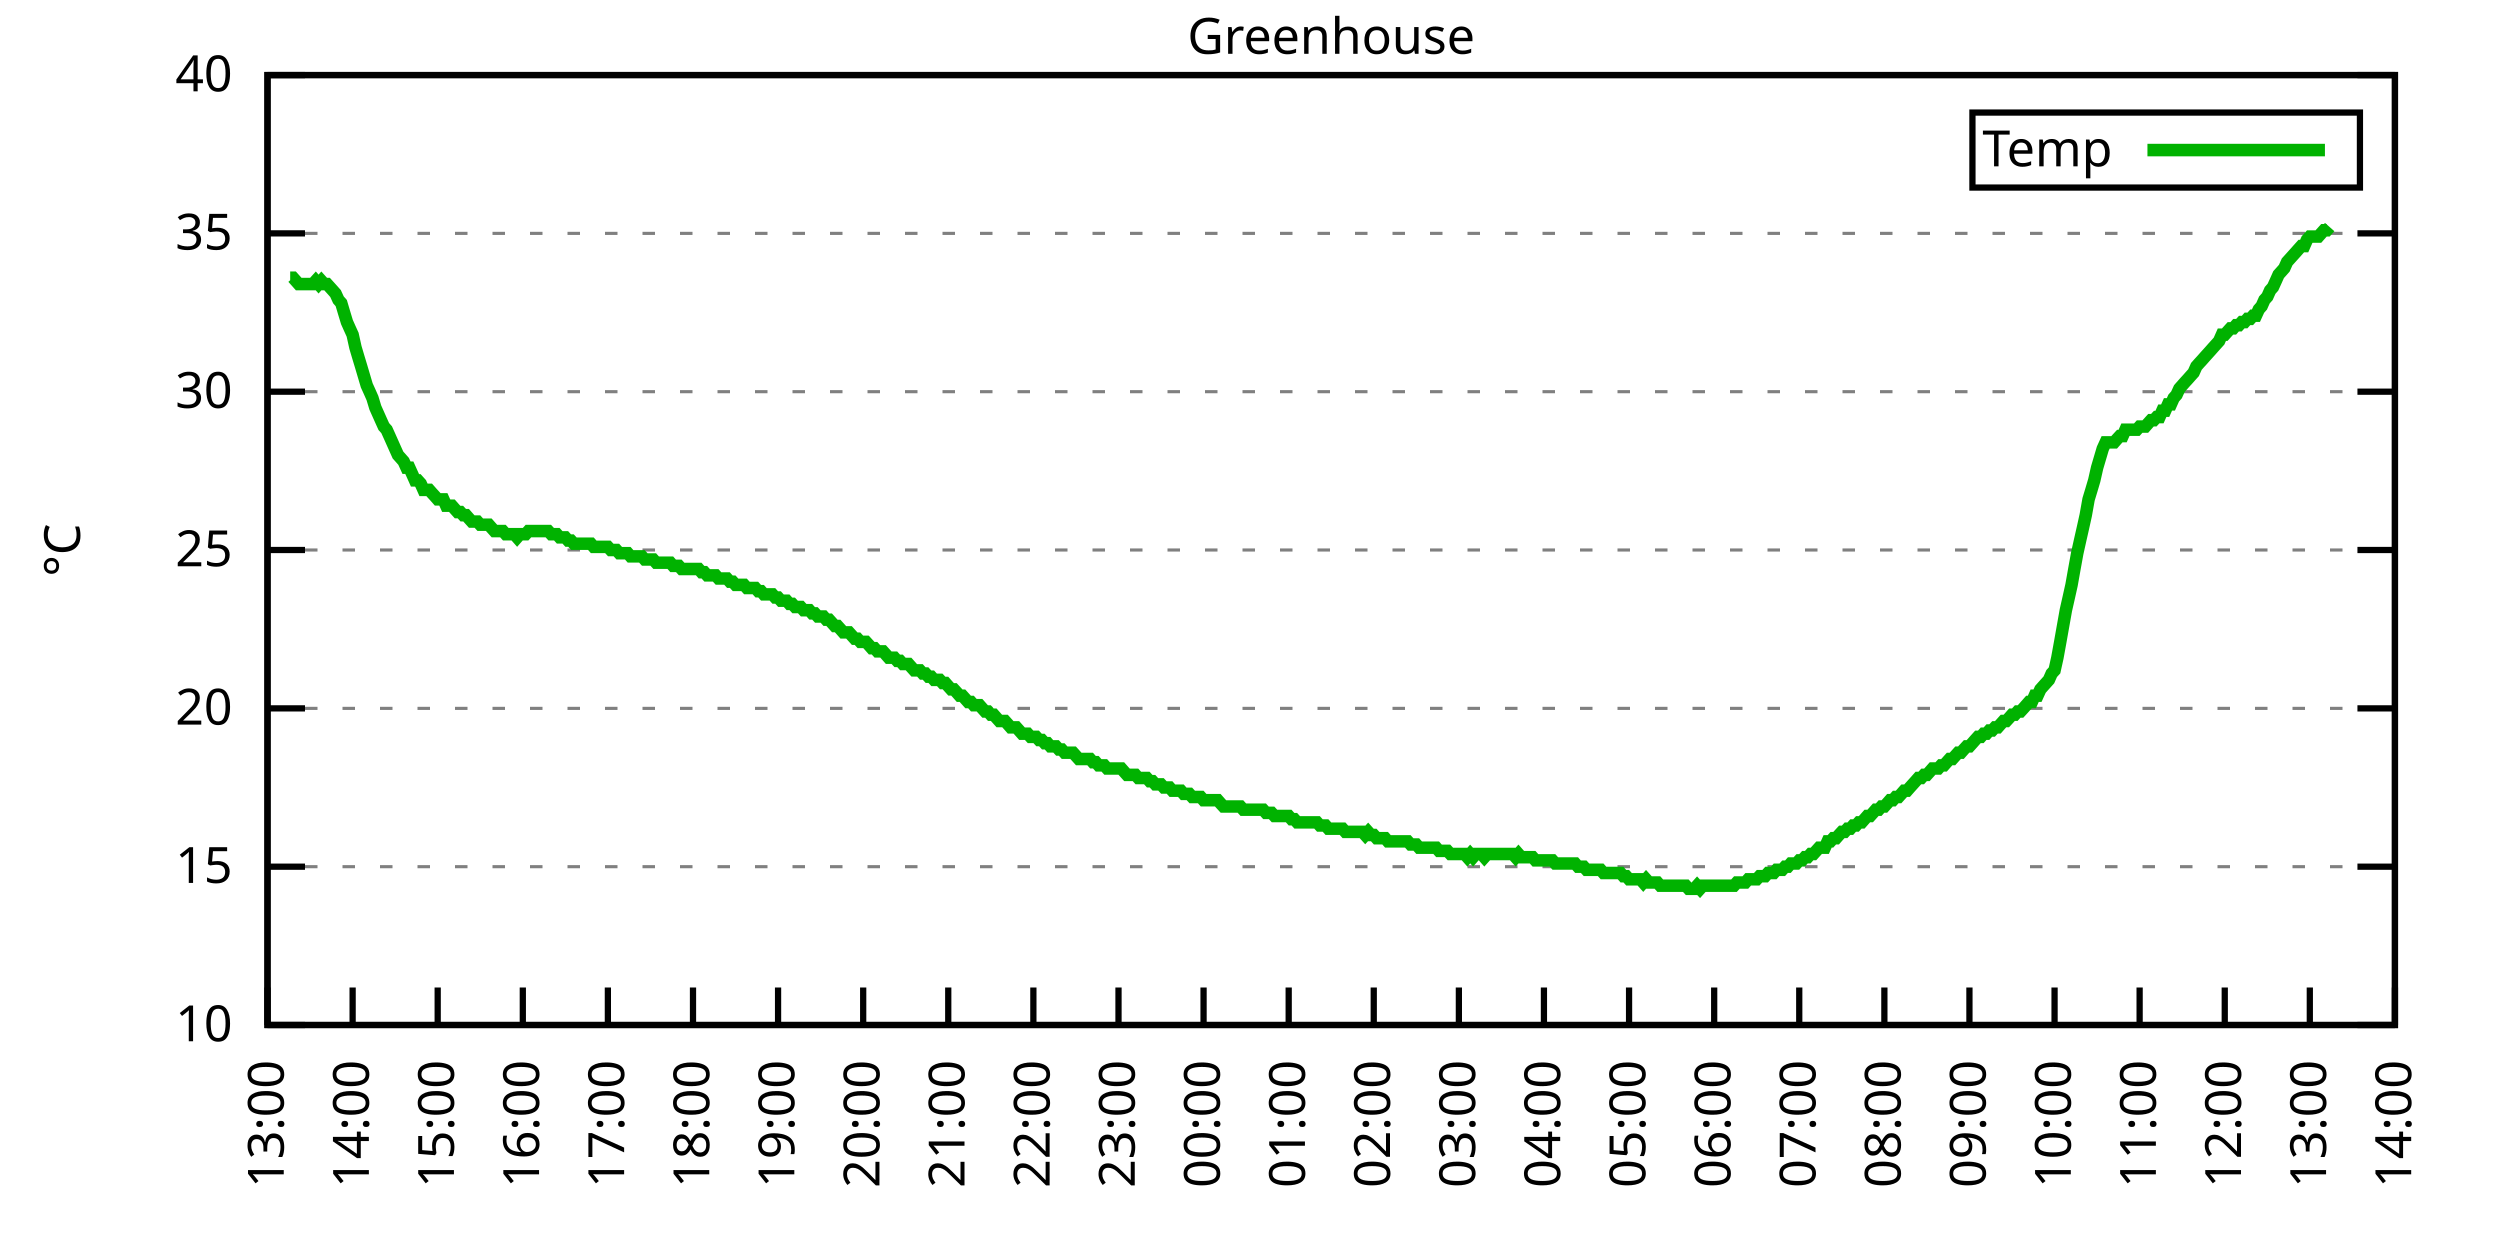
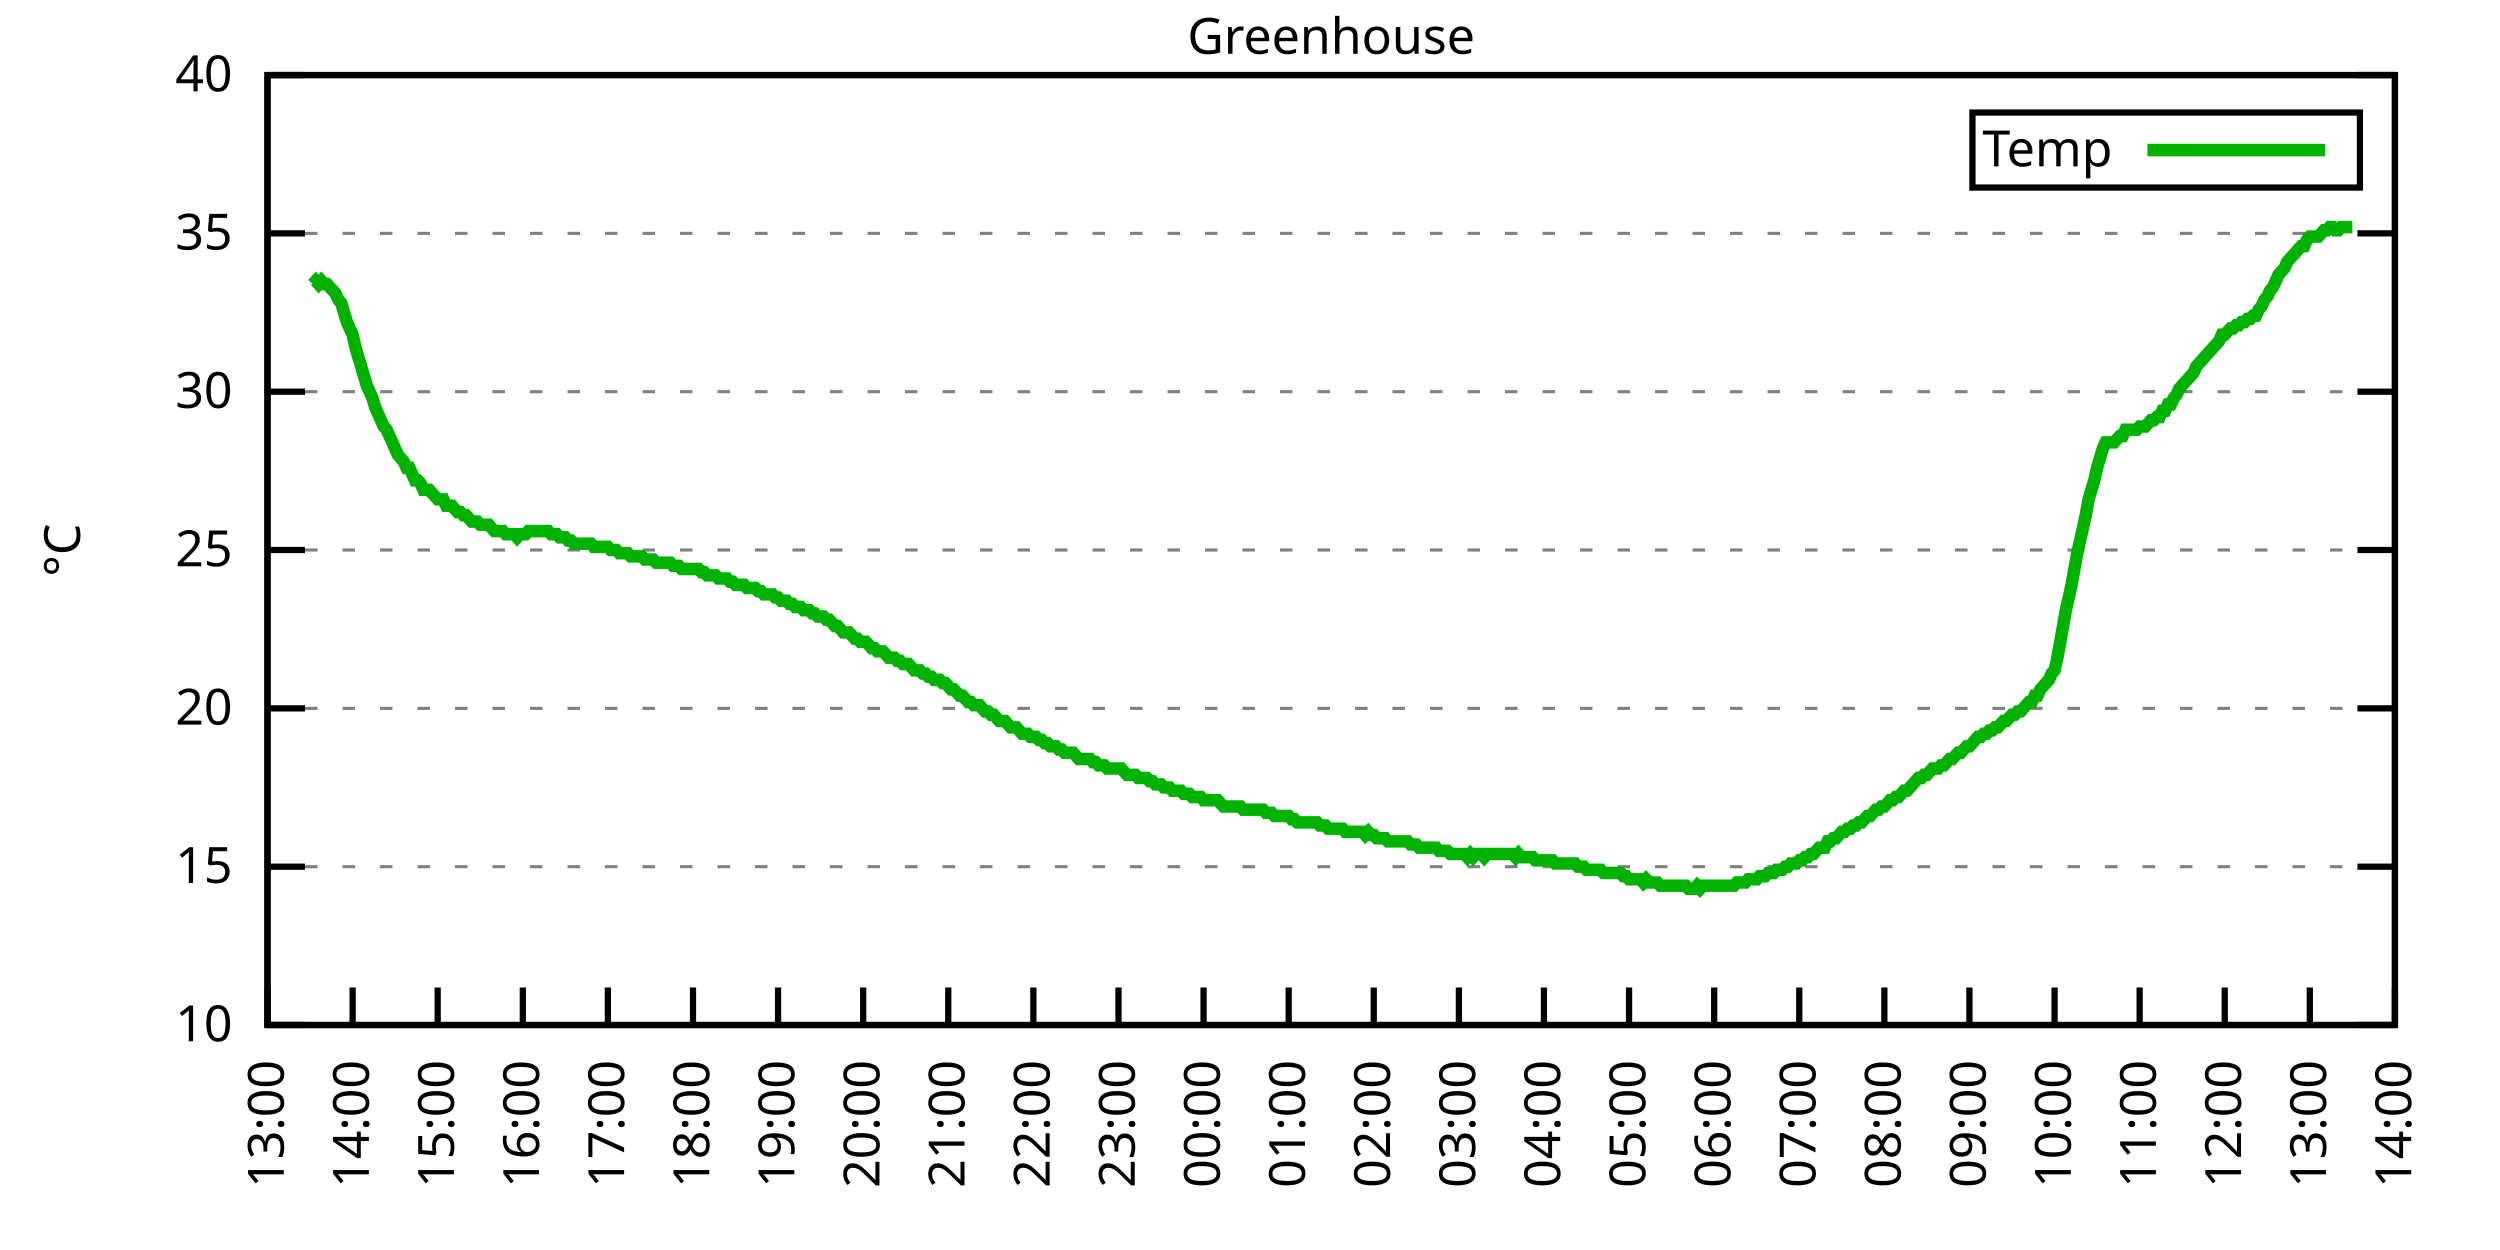
<svg xmlns="http://www.w3.org/2000/svg" xmlns:xlink="http://www.w3.org/1999/xlink" width="400" height="200" viewBox="0 0 400 200">
  <g id="gnuplot_canvas">
    <rect x="0" y="0" width="400" height="200" fill="none" />
    <defs>
      <circle id="gpDot" r="0.5" stroke-width="0.5" stroke="currentColor" />
      <path id="gpPt0" stroke-width="0.333" stroke="currentColor" d="M-1,0 h2 M0,-1 v2" />
      <path id="gpPt1" stroke-width="0.333" stroke="currentColor" d="M-1,-1 L1,1 M1,-1 L-1,1" />
      <path id="gpPt2" stroke-width="0.333" stroke="currentColor" d="M-1,0 L1,0 M0,-1 L0,1 M-1,-1 L1,1 M-1,1 L1,-1" />
      <rect id="gpPt3" stroke-width="0.333" stroke="currentColor" x="-1" y="-1" width="2" height="2" />
      <rect id="gpPt4" stroke-width="0.333" stroke="currentColor" fill="currentColor" x="-1" y="-1" width="2" height="2" />
      <circle id="gpPt5" stroke-width="0.333" stroke="currentColor" cx="0" cy="0" r="1" />
      <use xlink:href="#gpPt5" id="gpPt6" fill="currentColor" stroke="none" />
      <path id="gpPt7" stroke-width="0.333" stroke="currentColor" d="M0,-1.33 L-1.33,0.67 L1.33,0.67 z" />
      <use xlink:href="#gpPt7" id="gpPt8" fill="currentColor" stroke="none" />
      <use xlink:href="#gpPt7" id="gpPt9" stroke="currentColor" transform="rotate(180)" />
      <use xlink:href="#gpPt9" id="gpPt10" fill="currentColor" stroke="none" />
      <use xlink:href="#gpPt3" id="gpPt11" stroke="currentColor" transform="rotate(45)" />
      <use xlink:href="#gpPt11" id="gpPt12" fill="currentColor" stroke="none" />
      <path id="gpPt13" stroke-width="0.333" stroke="currentColor" d="M0,1.330 L1.265,0.411 L0.782,-1.067 L-0.782,-1.076 L-1.265,0.411 z" />
      <use xlink:href="#gpPt13" id="gpPt14" fill="currentColor" stroke="none" />
      <filter id="textbox" filterUnits="objectBoundingBox" x="0" y="0" height="1" width="1">
        <feFlood flood-color="white" flood-opacity="1" result="bgnd" />
        <feComposite in="SourceGraphic" in2="bgnd" operator="atop" />
      </filter>
      <filter id="greybox" filterUnits="objectBoundingBox" x="0" y="0" height="1" width="1">
        <feFlood flood-color="lightgrey" flood-opacity="1" result="grey" />
        <feComposite in="SourceGraphic" in2="grey" operator="atop" />
      </filter>
    </defs>
    <g fill="none" color="white" stroke="currentColor" stroke-width="1.00" stroke-linecap="butt" stroke-linejoin="miter">
</g>
    <g fill="none" color="black" stroke="currentColor" stroke-width="1.00" stroke-linecap="butt" stroke-linejoin="miter">
      <g stroke="none" shape-rendering="crispEdges">
        <polygon fill="rgb(255, 255, 255)" points="42.80,164.00 383.18,164.00 383.18,12.02 42.80,12.02 " />
      </g>
    </g>
    <g fill="none" color="black" stroke="currentColor" stroke-width="1.00" stroke-linecap="butt" stroke-linejoin="miter">
</g>
    <g fill="none" color="black" stroke="black" stroke-width="0.50" stroke-linecap="butt" stroke-linejoin="miter">
</g>
    <g fill="none" color="gray" stroke="currentColor" stroke-width="0.50" stroke-linecap="butt" stroke-linejoin="miter">
      <path stroke="gray" stroke-dasharray="2,4" class="gridline" d="M42.80,164.00 L383.19,164.00  " />
    </g>
    <g fill="none" color="gray" stroke="gray" stroke-width="1.00" stroke-linecap="butt" stroke-linejoin="miter">
</g>
    <g fill="none" color="black" stroke="currentColor" stroke-width="1.00" stroke-linecap="butt" stroke-linejoin="miter">
      <path stroke="black" d="M42.80,164.00 L48.80,164.00 M383.19,164.00 L377.19,164.00  " />
      <g transform="translate(37.20,166.60)" stroke="none" fill="black" font-family="Sans" font-size="8.00" text-anchor="end">
        <text>
          <tspan font-family="Sans"> 10</tspan>
        </text>
      </g>
    </g>
    <g fill="none" color="black" stroke="currentColor" stroke-width="1.00" stroke-linecap="butt" stroke-linejoin="miter">
</g>
    <g fill="none" color="black" stroke="black" stroke-width="0.50" stroke-linecap="butt" stroke-linejoin="miter">
</g>
    <g fill="none" color="gray" stroke="currentColor" stroke-width="0.50" stroke-linecap="butt" stroke-linejoin="miter">
      <path stroke="gray" stroke-dasharray="2,4" class="gridline" d="M42.80,138.67 L383.19,138.67  " />
    </g>
    <g fill="none" color="gray" stroke="gray" stroke-width="1.00" stroke-linecap="butt" stroke-linejoin="miter">
</g>
    <g fill="none" color="black" stroke="currentColor" stroke-width="1.00" stroke-linecap="butt" stroke-linejoin="miter">
      <path stroke="black" d="M42.80,138.67 L48.80,138.67 M383.19,138.67 L377.19,138.67  " />
      <g transform="translate(37.20,141.27)" stroke="none" fill="black" font-family="Sans" font-size="8.00" text-anchor="end">
        <text>
          <tspan font-family="Sans"> 15</tspan>
        </text>
      </g>
    </g>
    <g fill="none" color="black" stroke="currentColor" stroke-width="1.00" stroke-linecap="butt" stroke-linejoin="miter">
</g>
    <g fill="none" color="black" stroke="black" stroke-width="0.50" stroke-linecap="butt" stroke-linejoin="miter">
</g>
    <g fill="none" color="gray" stroke="currentColor" stroke-width="0.50" stroke-linecap="butt" stroke-linejoin="miter">
      <path stroke="gray" stroke-dasharray="2,4" class="gridline" d="M42.80,113.34 L383.19,113.34  " />
    </g>
    <g fill="none" color="gray" stroke="gray" stroke-width="1.00" stroke-linecap="butt" stroke-linejoin="miter">
</g>
    <g fill="none" color="black" stroke="currentColor" stroke-width="1.00" stroke-linecap="butt" stroke-linejoin="miter">
      <path stroke="black" d="M42.80,113.34 L48.80,113.34 M383.19,113.34 L377.19,113.34  " />
      <g transform="translate(37.20,115.94)" stroke="none" fill="black" font-family="Sans" font-size="8.00" text-anchor="end">
        <text>
          <tspan font-family="Sans"> 20</tspan>
        </text>
      </g>
    </g>
    <g fill="none" color="black" stroke="currentColor" stroke-width="1.00" stroke-linecap="butt" stroke-linejoin="miter">
</g>
    <g fill="none" color="black" stroke="black" stroke-width="0.50" stroke-linecap="butt" stroke-linejoin="miter">
</g>
    <g fill="none" color="gray" stroke="currentColor" stroke-width="0.50" stroke-linecap="butt" stroke-linejoin="miter">
      <path stroke="gray" stroke-dasharray="2,4" class="gridline" d="M42.80,88.00 L383.19,88.00  " />
    </g>
    <g fill="none" color="gray" stroke="gray" stroke-width="1.00" stroke-linecap="butt" stroke-linejoin="miter">
</g>
    <g fill="none" color="black" stroke="currentColor" stroke-width="1.00" stroke-linecap="butt" stroke-linejoin="miter">
      <path stroke="black" d="M42.80,88.00 L48.80,88.00 M383.19,88.00 L377.19,88.00  " />
      <g transform="translate(37.20,90.60)" stroke="none" fill="black" font-family="Sans" font-size="8.00" text-anchor="end">
        <text>
          <tspan font-family="Sans"> 25</tspan>
        </text>
      </g>
    </g>
    <g fill="none" color="black" stroke="currentColor" stroke-width="1.00" stroke-linecap="butt" stroke-linejoin="miter">
</g>
    <g fill="none" color="black" stroke="black" stroke-width="0.50" stroke-linecap="butt" stroke-linejoin="miter">
</g>
    <g fill="none" color="gray" stroke="currentColor" stroke-width="0.50" stroke-linecap="butt" stroke-linejoin="miter">
      <path stroke="gray" stroke-dasharray="2,4" class="gridline" d="M42.80,62.67 L383.19,62.67  " />
    </g>
    <g fill="none" color="gray" stroke="gray" stroke-width="1.00" stroke-linecap="butt" stroke-linejoin="miter">
</g>
    <g fill="none" color="black" stroke="currentColor" stroke-width="1.00" stroke-linecap="butt" stroke-linejoin="miter">
      <path stroke="black" d="M42.80,62.67 L48.80,62.67 M383.19,62.67 L377.19,62.67  " />
      <g transform="translate(37.20,65.27)" stroke="none" fill="black" font-family="Sans" font-size="8.00" text-anchor="end">
        <text>
          <tspan font-family="Sans"> 30</tspan>
        </text>
      </g>
    </g>
    <g fill="none" color="black" stroke="currentColor" stroke-width="1.00" stroke-linecap="butt" stroke-linejoin="miter">
</g>
    <g fill="none" color="black" stroke="black" stroke-width="0.50" stroke-linecap="butt" stroke-linejoin="miter">
</g>
    <g fill="none" color="gray" stroke="currentColor" stroke-width="0.50" stroke-linecap="butt" stroke-linejoin="miter">
      <path stroke="gray" stroke-dasharray="2,4" class="gridline" d="M42.80,37.34 L383.19,37.34  " />
    </g>
    <g fill="none" color="gray" stroke="gray" stroke-width="1.00" stroke-linecap="butt" stroke-linejoin="miter">
</g>
    <g fill="none" color="black" stroke="currentColor" stroke-width="1.00" stroke-linecap="butt" stroke-linejoin="miter">
      <path stroke="black" d="M42.80,37.34 L48.80,37.34 M383.19,37.34 L377.19,37.34  " />
      <g transform="translate(37.20,39.94)" stroke="none" fill="black" font-family="Sans" font-size="8.00" text-anchor="end">
        <text>
          <tspan font-family="Sans"> 35</tspan>
        </text>
      </g>
    </g>
    <g fill="none" color="black" stroke="currentColor" stroke-width="1.00" stroke-linecap="butt" stroke-linejoin="miter">
</g>
    <g fill="none" color="black" stroke="black" stroke-width="0.50" stroke-linecap="butt" stroke-linejoin="miter">
</g>
    <g fill="none" color="gray" stroke="currentColor" stroke-width="0.50" stroke-linecap="butt" stroke-linejoin="miter">
      <path stroke="gray" stroke-dasharray="2,4" class="gridline" d="M42.80,12.01 L383.19,12.01  " />
    </g>
    <g fill="none" color="gray" stroke="gray" stroke-width="1.00" stroke-linecap="butt" stroke-linejoin="miter">
</g>
    <g fill="none" color="black" stroke="currentColor" stroke-width="1.00" stroke-linecap="butt" stroke-linejoin="miter">
      <path stroke="black" d="M42.80,12.01 L48.80,12.01 M383.19,12.01 L377.19,12.01  " />
      <g transform="translate(37.20,14.61)" stroke="none" fill="black" font-family="Sans" font-size="8.00" text-anchor="end">
        <text>
          <tspan font-family="Sans"> 40</tspan>
        </text>
      </g>
    </g>
    <g fill="none" color="black" stroke="currentColor" stroke-width="1.00" stroke-linecap="butt" stroke-linejoin="miter">
      <path stroke="black" d="M42.80,164.00 L42.80,158.00  " />
      <g transform="translate(45.40,169.60) rotate(270.00)" stroke="none" fill="black" font-family="Sans" font-size="8.00" text-anchor="end">
        <text>
          <tspan font-family="Sans">13:00</tspan>
        </text>
      </g>
    </g>
    <g fill="none" color="black" stroke="currentColor" stroke-width="1.00" stroke-linecap="butt" stroke-linejoin="miter">
      <path stroke="black" d="M56.42,164.00 L56.42,158.00  " />
      <g transform="translate(59.02,169.60) rotate(270.00)" stroke="none" fill="black" font-family="Sans" font-size="8.00" text-anchor="end">
        <text>
          <tspan font-family="Sans">14:00</tspan>
        </text>
      </g>
    </g>
    <g fill="none" color="black" stroke="currentColor" stroke-width="1.00" stroke-linecap="butt" stroke-linejoin="miter">
      <path stroke="black" d="M70.03,164.00 L70.03,158.00  " />
      <g transform="translate(72.63,169.60) rotate(270.00)" stroke="none" fill="black" font-family="Sans" font-size="8.00" text-anchor="end">
        <text>
          <tspan font-family="Sans">15:00</tspan>
        </text>
      </g>
    </g>
    <g fill="none" color="black" stroke="currentColor" stroke-width="1.00" stroke-linecap="butt" stroke-linejoin="miter">
      <path stroke="black" d="M83.65,164.00 L83.65,158.00  " />
      <g transform="translate(86.25,169.60) rotate(270.00)" stroke="none" fill="black" font-family="Sans" font-size="8.00" text-anchor="end">
        <text>
          <tspan font-family="Sans">16:00</tspan>
        </text>
      </g>
    </g>
    <g fill="none" color="black" stroke="currentColor" stroke-width="1.00" stroke-linecap="butt" stroke-linejoin="miter">
      <path stroke="black" d="M97.26,164.00 L97.26,158.00  " />
      <g transform="translate(99.86,169.60) rotate(270.00)" stroke="none" fill="black" font-family="Sans" font-size="8.00" text-anchor="end">
        <text>
          <tspan font-family="Sans">17:00</tspan>
        </text>
      </g>
    </g>
    <g fill="none" color="black" stroke="currentColor" stroke-width="1.00" stroke-linecap="butt" stroke-linejoin="miter">
      <path stroke="black" d="M110.88,164.00 L110.88,158.00  " />
      <g transform="translate(113.48,169.60) rotate(270.00)" stroke="none" fill="black" font-family="Sans" font-size="8.00" text-anchor="end">
        <text>
          <tspan font-family="Sans">18:00</tspan>
        </text>
      </g>
    </g>
    <g fill="none" color="black" stroke="currentColor" stroke-width="1.00" stroke-linecap="butt" stroke-linejoin="miter">
      <path stroke="black" d="M124.49,164.00 L124.49,158.00  " />
      <g transform="translate(127.09,169.60) rotate(270.00)" stroke="none" fill="black" font-family="Sans" font-size="8.00" text-anchor="end">
        <text>
          <tspan font-family="Sans">19:00</tspan>
        </text>
      </g>
    </g>
    <g fill="none" color="black" stroke="currentColor" stroke-width="1.00" stroke-linecap="butt" stroke-linejoin="miter">
      <path stroke="black" d="M138.11,164.00 L138.11,158.00  " />
      <g transform="translate(140.71,169.60) rotate(270.00)" stroke="none" fill="black" font-family="Sans" font-size="8.00" text-anchor="end">
        <text>
          <tspan font-family="Sans">20:00</tspan>
        </text>
      </g>
    </g>
    <g fill="none" color="black" stroke="currentColor" stroke-width="1.00" stroke-linecap="butt" stroke-linejoin="miter">
      <path stroke="black" d="M151.72,164.00 L151.72,158.00  " />
      <g transform="translate(154.32,169.60) rotate(270.00)" stroke="none" fill="black" font-family="Sans" font-size="8.00" text-anchor="end">
        <text>
          <tspan font-family="Sans">21:00</tspan>
        </text>
      </g>
    </g>
    <g fill="none" color="black" stroke="currentColor" stroke-width="1.00" stroke-linecap="butt" stroke-linejoin="miter">
      <path stroke="black" d="M165.34,164.00 L165.34,158.00  " />
      <g transform="translate(167.94,169.60) rotate(270.00)" stroke="none" fill="black" font-family="Sans" font-size="8.00" text-anchor="end">
        <text>
          <tspan font-family="Sans">22:00</tspan>
        </text>
      </g>
    </g>
    <g fill="none" color="black" stroke="currentColor" stroke-width="1.00" stroke-linecap="butt" stroke-linejoin="miter">
      <path stroke="black" d="M178.96,164.00 L178.96,158.00  " />
      <g transform="translate(181.56,169.60) rotate(270.00)" stroke="none" fill="black" font-family="Sans" font-size="8.00" text-anchor="end">
        <text>
          <tspan font-family="Sans">23:00</tspan>
        </text>
      </g>
    </g>
    <g fill="none" color="black" stroke="currentColor" stroke-width="1.00" stroke-linecap="butt" stroke-linejoin="miter">
      <path stroke="black" d="M192.57,164.00 L192.57,158.00  " />
      <g transform="translate(195.17,169.60) rotate(270.00)" stroke="none" fill="black" font-family="Sans" font-size="8.00" text-anchor="end">
        <text>
          <tspan font-family="Sans">00:00</tspan>
        </text>
      </g>
    </g>
    <g fill="none" color="black" stroke="currentColor" stroke-width="1.00" stroke-linecap="butt" stroke-linejoin="miter">
      <path stroke="black" d="M206.19,164.00 L206.19,158.00  " />
      <g transform="translate(208.79,169.60) rotate(270.00)" stroke="none" fill="black" font-family="Sans" font-size="8.00" text-anchor="end">
        <text>
          <tspan font-family="Sans">01:00</tspan>
        </text>
      </g>
    </g>
    <g fill="none" color="black" stroke="currentColor" stroke-width="1.00" stroke-linecap="butt" stroke-linejoin="miter">
      <path stroke="black" d="M219.80,164.00 L219.80,158.00  " />
      <g transform="translate(222.40,169.60) rotate(270.00)" stroke="none" fill="black" font-family="Sans" font-size="8.00" text-anchor="end">
        <text>
          <tspan font-family="Sans">02:00</tspan>
        </text>
      </g>
    </g>
    <g fill="none" color="black" stroke="currentColor" stroke-width="1.00" stroke-linecap="butt" stroke-linejoin="miter">
      <path stroke="black" d="M233.42,164.00 L233.42,158.00  " />
      <g transform="translate(236.02,169.60) rotate(270.00)" stroke="none" fill="black" font-family="Sans" font-size="8.00" text-anchor="end">
        <text>
          <tspan font-family="Sans">03:00</tspan>
        </text>
      </g>
    </g>
    <g fill="none" color="black" stroke="currentColor" stroke-width="1.00" stroke-linecap="butt" stroke-linejoin="miter">
      <path stroke="black" d="M247.03,164.00 L247.03,158.00  " />
      <g transform="translate(249.63,169.60) rotate(270.00)" stroke="none" fill="black" font-family="Sans" font-size="8.00" text-anchor="end">
        <text>
          <tspan font-family="Sans">04:00</tspan>
        </text>
      </g>
    </g>
    <g fill="none" color="black" stroke="currentColor" stroke-width="1.00" stroke-linecap="butt" stroke-linejoin="miter">
      <path stroke="black" d="M260.65,164.00 L260.65,158.00  " />
      <g transform="translate(263.25,169.60) rotate(270.00)" stroke="none" fill="black" font-family="Sans" font-size="8.00" text-anchor="end">
        <text>
          <tspan font-family="Sans">05:00</tspan>
        </text>
      </g>
    </g>
    <g fill="none" color="black" stroke="currentColor" stroke-width="1.00" stroke-linecap="butt" stroke-linejoin="miter">
      <path stroke="black" d="M274.27,164.00 L274.27,158.00  " />
      <g transform="translate(276.87,169.60) rotate(270.00)" stroke="none" fill="black" font-family="Sans" font-size="8.00" text-anchor="end">
        <text>
          <tspan font-family="Sans">06:00</tspan>
        </text>
      </g>
    </g>
    <g fill="none" color="black" stroke="currentColor" stroke-width="1.00" stroke-linecap="butt" stroke-linejoin="miter">
      <path stroke="black" d="M287.88,164.00 L287.88,158.00  " />
      <g transform="translate(290.48,169.60) rotate(270.00)" stroke="none" fill="black" font-family="Sans" font-size="8.00" text-anchor="end">
        <text>
          <tspan font-family="Sans">07:00</tspan>
        </text>
      </g>
    </g>
    <g fill="none" color="black" stroke="currentColor" stroke-width="1.00" stroke-linecap="butt" stroke-linejoin="miter">
      <path stroke="black" d="M301.50,164.00 L301.50,158.00  " />
      <g transform="translate(304.10,169.60) rotate(270.00)" stroke="none" fill="black" font-family="Sans" font-size="8.00" text-anchor="end">
        <text>
          <tspan font-family="Sans">08:00</tspan>
        </text>
      </g>
    </g>
    <g fill="none" color="black" stroke="currentColor" stroke-width="1.00" stroke-linecap="butt" stroke-linejoin="miter">
      <path stroke="black" d="M315.11,164.00 L315.11,158.00  " />
      <g transform="translate(317.71,169.60) rotate(270.00)" stroke="none" fill="black" font-family="Sans" font-size="8.00" text-anchor="end">
        <text>
          <tspan font-family="Sans">09:00</tspan>
        </text>
      </g>
    </g>
    <g fill="none" color="black" stroke="currentColor" stroke-width="1.00" stroke-linecap="butt" stroke-linejoin="miter">
      <path stroke="black" d="M328.73,164.00 L328.73,158.00  " />
      <g transform="translate(331.33,169.60) rotate(270.00)" stroke="none" fill="black" font-family="Sans" font-size="8.00" text-anchor="end">
        <text>
          <tspan font-family="Sans">10:00</tspan>
        </text>
      </g>
    </g>
    <g fill="none" color="black" stroke="currentColor" stroke-width="1.00" stroke-linecap="butt" stroke-linejoin="miter">
      <path stroke="black" d="M342.34,164.00 L342.34,158.00  " />
      <g transform="translate(344.94,169.60) rotate(270.00)" stroke="none" fill="black" font-family="Sans" font-size="8.00" text-anchor="end">
        <text>
          <tspan font-family="Sans">11:00</tspan>
        </text>
      </g>
    </g>
    <g fill="none" color="black" stroke="currentColor" stroke-width="1.00" stroke-linecap="butt" stroke-linejoin="miter">
      <path stroke="black" d="M355.96,164.00 L355.96,158.00  " />
      <g transform="translate(358.56,169.60) rotate(270.00)" stroke="none" fill="black" font-family="Sans" font-size="8.00" text-anchor="end">
        <text>
          <tspan font-family="Sans">12:00</tspan>
        </text>
      </g>
    </g>
    <g fill="none" color="black" stroke="currentColor" stroke-width="1.00" stroke-linecap="butt" stroke-linejoin="miter">
      <path stroke="black" d="M369.57,164.00 L369.57,158.00  " />
      <g transform="translate(372.17,169.60) rotate(270.00)" stroke="none" fill="black" font-family="Sans" font-size="8.00" text-anchor="end">
        <text>
          <tspan font-family="Sans">13:00</tspan>
        </text>
      </g>
    </g>
    <g fill="none" color="black" stroke="currentColor" stroke-width="1.00" stroke-linecap="butt" stroke-linejoin="miter">
      <path stroke="black" d="M383.19,164.00 L383.19,158.00  " />
      <g transform="translate(385.79,169.60) rotate(270.00)" stroke="none" fill="black" font-family="Sans" font-size="8.00" text-anchor="end">
        <text>
          <tspan font-family="Sans">14:00</tspan>
        </text>
      </g>
    </g>
    <g fill="none" color="black" stroke="currentColor" stroke-width="1.00" stroke-linecap="butt" stroke-linejoin="miter">
</g>
    <g fill="none" color="black" stroke="currentColor" stroke-width="1.00" stroke-linecap="butt" stroke-linejoin="miter">
      <path stroke="black" d="M42.80,12.01 L42.80,164.00 L383.19,164.00 L383.19,12.01 L42.80,12.01 Z  " />
    </g>
    <g fill="none" color="black" stroke="currentColor" stroke-width="1.00" stroke-linecap="butt" stroke-linejoin="miter">
</g>
    <g fill="none" color="black" stroke="currentColor" stroke-width="1.00" stroke-linecap="butt" stroke-linejoin="miter">
      <path stroke="black" d="M315.59,30.01 L315.59,18.01 L377.59,18.01 L377.59,30.01 L315.59,30.01 Z  " />
    </g>
    <g id="Greenhouse_plot_1">
      <g fill="none" color="white" stroke="black" stroke-width="2.00" stroke-linecap="butt" stroke-linejoin="miter">
</g>
      <g fill="none" color="black" stroke="currentColor" stroke-width="2.00" stroke-linecap="butt" stroke-linejoin="miter">
        <g transform="translate(337.99,26.61)" stroke="none" fill="black" font-family="Sans" font-size="8.00" text-anchor="end">
          <text>
            <tspan font-family="Sans">Temp</tspan>
          </text>
        </g>
      </g>
      <g fill="none" color="black" stroke="currentColor" stroke-width="2.00" stroke-linecap="butt" stroke-linejoin="miter">
-         <path stroke="rgb(  0, 178,   0)" d="M343.59,24.01 L371.99,24.01 M46.43,44.43 L46.88,44.43 L47.34,44.94 L47.79,45.45 L48.25,45.45 L48.70,45.45   L49.15,45.45 L49.61,45.45 L50.06,45.45 L50.52,44.94 L50.97,45.45 L51.42,44.94 L51.88,45.45 L52.33,45.45   L52.78,45.95 L53.24,46.46 L53.69,46.97 L54.15,47.98 L54.60,48.49 L55.05,50.01 L55.51,51.53 L55.96,52.54   L56.42,53.55 L56.87,55.58 L57.32,57.10 L57.78,58.62 L58.23,60.14 L58.68,61.66 L59.14,62.67 L59.59,63.69   L60.05,65.21 L60.50,66.22 L60.95,67.23 L61.41,68.25 L61.86,68.75 L62.32,69.77 L62.77,70.78 L63.22,71.79   L63.68,72.81 L64.13,73.31 L64.58,73.82 L65.04,74.83 L65.49,74.83 L65.95,75.85 L66.40,76.86 L66.85,76.86   L67.31,77.37 L67.76,78.38 L68.22,78.38 L68.67,78.38 L69.12,78.89 L69.58,79.39 L70.03,79.90 L70.49,79.90   L70.94,79.90 L71.39,80.91 L71.85,80.91 L72.30,80.91 L72.75,81.42 L73.21,81.93 L73.66,81.93 L74.12,82.43   L74.57,82.43 L75.02,82.94 L75.48,83.45 L75.93,83.45 L76.39,83.45 L76.84,83.95 L77.29,83.95 L77.75,83.95   L78.20,83.95 L78.65,84.46 L79.11,84.97 L79.56,84.97 L80.02,84.97 L80.47,84.97 L80.92,85.47 L81.38,85.47   L81.83,85.47 L82.29,85.47 L82.74,85.98 L83.19,85.47 L83.65,85.47 L84.10,85.47 L84.55,84.97 L85.01,84.97   L85.46,84.97 L85.92,84.97 L86.37,84.97 L86.82,84.97 L87.28,84.97 L87.73,84.97 L88.19,85.47 L88.64,85.47   L89.09,85.47 L89.55,85.98 L90.00,85.98 L90.45,85.98 L90.91,86.49 L91.36,86.49 L91.82,86.99 L92.27,86.99   L92.72,86.99 L93.18,86.99 L93.63,86.99 L94.09,86.99 L94.54,86.99 L94.99,87.50 L95.45,87.50 L95.90,87.50   L96.35,87.50 L96.81,87.50 L97.26,87.50 L97.72,88.00 L98.17,88.00 L98.62,88.00 L99.08,88.51 L99.53,88.51   L99.99,88.51 L100.44,88.51 L100.89,89.02 L101.35,89.02 L101.80,89.02 L102.25,89.02 L102.71,89.02 L103.16,89.52   L103.62,89.52 L104.07,89.52 L104.52,89.52 L104.98,90.03 L105.43,90.03 L105.89,90.03 L106.34,90.03 L106.79,90.03   L107.25,90.03 L107.70,90.54 L108.15,90.54 L108.61,90.54 L109.06,91.04 L109.52,91.04 L109.97,91.04 L110.42,91.04   L110.88,91.04 L111.33,91.04 L111.79,91.04 L112.24,91.55 L112.69,91.55 L113.15,92.06 L113.60,92.06 L114.05,92.06   L114.51,92.06 L114.96,92.56 L115.42,92.56 L115.87,92.56 L116.32,92.56 L116.78,93.07 L117.23,93.07 L117.69,93.58   L118.14,93.58 L118.59,93.58 L119.05,93.58 L119.50,94.08 L119.96,94.08 L120.41,94.08 L120.86,94.08 L121.32,94.59   L121.77,94.59 L122.22,95.10 L122.68,95.10 L123.13,95.10 L123.59,95.10 L124.04,95.60 L124.49,95.60 L124.95,96.11   L125.40,96.11 L125.86,96.11 L126.31,96.62 L126.76,96.62 L127.22,97.12 L127.67,97.12 L128.12,97.12 L128.58,97.63   L129.03,97.63 L129.49,97.63 L129.94,98.14 L130.39,98.14 L130.85,98.64 L131.30,98.64 L131.76,98.64 L132.21,99.15   L132.66,99.15 L133.12,99.66 L133.57,100.16 L134.02,100.16 L134.48,100.67 L134.93,101.18 L135.39,101.18 L135.84,101.18   L136.29,101.68 L136.75,102.19 L137.20,102.19 L137.66,102.70 L138.11,102.70 L138.56,102.70 L139.02,103.20 L139.47,103.71   L139.92,103.71 L140.38,104.22 L140.83,104.22 L141.29,104.22 L141.74,104.72 L142.19,105.23 L142.65,105.23 L143.10,105.23   L143.56,105.74 L144.01,105.74 L144.46,106.24 L144.92,106.24 L145.37,106.24 L145.82,106.75 L146.28,107.26 L146.73,107.26   L147.19,107.26 L147.64,107.76 L148.09,107.76 L148.55,108.27 L149.00,108.27 L149.46,108.78 L149.91,108.78 L150.36,108.78   L150.82,109.28 L151.27,109.28 L151.72,109.79 L152.18,110.30 L152.63,110.30 L153.09,110.80 L153.54,111.31 L153.99,111.31   L154.45,111.82 L154.90,112.32 L155.36,112.32 L155.81,112.83 L156.26,112.83 L156.72,112.83 L157.17,113.34 L157.62,113.84   L158.08,113.84 L158.53,114.35 L158.99,114.35 L159.44,114.86 L159.89,115.36 L160.35,115.36 L160.80,115.36 L161.26,115.87   L161.71,116.38 L162.16,116.38 L162.62,116.38 L163.07,116.88 L163.52,117.39 L163.98,117.39 L164.43,117.39 L164.89,117.90   L165.34,117.90 L165.79,117.90 L166.25,118.40 L166.70,118.40 L167.16,118.91 L167.61,118.91 L168.06,119.42 L168.52,119.42   L168.97,119.42 L169.43,119.92 L169.88,119.92 L170.33,120.43 L170.79,120.43 L171.24,120.43 L171.69,120.43 L172.15,120.94   L172.60,121.44 L173.06,121.44 L173.51,121.44 L173.96,121.44 L174.42,121.44 L174.87,121.95 L175.33,121.95 L175.78,122.46   L176.23,122.46 L176.69,122.46 L177.14,122.96 L177.59,122.96 L178.05,122.96 L178.50,122.96 L178.96,122.96 L179.41,122.96   L179.86,123.47 L180.32,123.98 L180.77,123.98 L181.23,123.98 L181.68,123.98 L182.13,124.48 L182.59,124.48 L183.04,124.48   L183.49,124.48 L183.95,124.99 L184.40,124.99 L184.86,125.50 L185.31,125.50 L185.76,125.50 L186.22,126.00 L186.67,126.00   L187.13,126.00 L187.58,126.51 L188.03,126.51 L188.49,126.51 L188.94,126.51 L189.39,127.02 L189.85,127.02 L190.30,127.02   L190.76,127.52 L191.21,127.52 L191.66,127.52 L192.12,127.52 L192.57,128.03 L193.03,128.03 L193.48,128.03 L193.93,128.03   L194.39,128.03 L194.84,128.03 L195.29,128.54 L195.75,129.04 L196.20,129.04 L196.66,129.04 L197.11,129.04 L197.56,129.04   L198.02,129.04 L198.47,129.04 L198.93,129.55 L199.38,129.55 L199.83,129.55 L200.29,129.55 L200.74,129.55 L201.19,129.55   L201.65,129.55 L202.10,129.55 L202.56,130.06 L203.01,130.06 L203.46,130.06 L203.92,130.56 L204.37,130.56 L204.83,130.56   L205.28,130.56 L205.73,130.56 L206.19,130.56 L206.64,131.07 L207.09,131.07 L207.55,131.58 L208.00,131.58 L208.46,131.58   L208.91,131.58 L209.36,131.58 L209.82,131.58 L210.27,131.58 L210.73,131.58 L211.18,132.08 L211.63,132.08 L212.09,132.08   L212.54,132.59 L213.00,132.59 L213.45,132.59 L213.90,132.59 L214.36,132.59 L214.81,132.59 L215.26,133.10 L215.72,133.10   L216.17,133.10 L216.63,133.10 L217.08,133.10 L217.53,133.10 L217.99,133.10 L218.44,133.60 L218.90,133.10 L219.35,133.60   L219.80,133.60 L220.26,134.11 L220.71,134.11 L221.16,134.11 L221.62,134.11 L222.07,134.62 L222.53,134.62 L222.98,134.62   L223.43,134.62 L223.89,134.62 L224.34,134.62 L224.80,134.62 L225.25,134.62 L225.70,135.12 L226.16,135.12 L226.61,135.12   L227.06,135.63 L227.52,135.63 L227.97,135.63 L228.43,135.63 L228.88,135.63 L229.33,135.63 L229.79,135.63 L230.24,136.14   L230.70,136.14 L231.15,136.14 L231.60,136.14 L232.06,136.64 L232.51,136.64 L232.96,136.64 L233.42,136.64 L233.87,136.64   L234.33,136.64 L234.78,137.15 L235.23,136.64 L235.69,137.15 L236.14,136.64 L236.60,136.64 L237.05,136.64 L237.50,137.15   L237.96,136.64 L238.41,136.64 L238.86,136.64 L239.32,136.64 L239.77,136.64 L240.23,136.64 L240.68,136.64 L241.13,136.64   L241.59,136.64 L242.04,136.64 L242.50,137.15 L242.95,136.64 L243.40,137.15 L243.86,137.15 L244.31,137.15 L244.76,137.15   L245.22,137.15 L245.67,137.66 L246.13,137.66 L246.58,137.66 L247.03,137.66 L247.49,137.66 L247.94,137.66 L248.40,137.66   L248.85,138.16 L249.30,138.16 L249.76,138.16 L250.21,138.16 L250.66,138.16 L251.12,138.16 L251.57,138.16 L252.03,138.16   L252.48,138.67 L252.93,138.67 L253.39,138.67 L253.84,139.17 L254.30,139.17 L254.75,139.17 L255.20,139.17 L255.66,139.17   L256.11,139.17 L256.56,139.68 L257.02,139.68 L257.47,139.68 L257.93,139.68 L258.38,139.68 L258.83,139.68 L259.29,139.68   L259.74,140.19 L260.20,140.19 L260.65,140.69 L261.10,140.69 L261.56,140.69 L262.01,140.69 L262.47,140.69 L262.92,141.20   L263.37,140.69 L263.83,141.20 L264.28,141.20 L264.73,141.20 L265.19,141.20 L265.64,141.71 L266.10,141.71 L266.55,141.71   L267.00,141.71 L267.46,141.71 L267.91,141.71 L268.37,141.71 L268.82,141.71 L269.27,141.71 L269.73,141.71 L270.18,142.21   L270.63,142.21 L271.09,142.21 L271.54,141.71 L272.00,142.21 L272.45,141.71 L272.90,141.71 L273.36,141.71 L273.81,141.71   L274.27,141.71 L274.72,141.71 L275.17,141.71 L275.63,141.71 L276.08,141.71 L276.53,141.71 L276.99,141.71 L277.44,141.71   L277.90,141.20 L278.35,141.20 L278.80,141.20 L279.26,141.20 L279.71,140.69 L280.17,140.69 L280.62,140.69 L281.07,140.69   L281.53,140.19 L281.98,140.19 L282.43,140.19 L282.89,139.68 L283.34,139.68 L283.80,139.68 L284.25,139.17 L284.70,139.17   L285.16,139.17 L285.61,138.67 L286.07,138.67 L286.52,138.16 L286.97,138.16 L287.43,138.16 L287.88,137.66 L288.33,137.66   L288.79,137.15 L289.24,137.15 L289.70,136.64 L290.15,136.64 L290.60,136.14 L291.06,135.63 L291.51,135.63 L291.97,135.63   L292.42,134.62 L292.87,134.62 L293.33,134.11 L293.78,134.11 L294.23,133.60 L294.69,133.10 L295.14,133.10 L295.60,132.59   L296.05,132.59 L296.50,132.08 L296.96,132.08 L297.41,131.58 L297.87,131.58 L298.32,131.07 L298.77,130.56 L299.23,130.56   L299.68,130.06 L300.13,129.55 L300.59,129.55 L301.04,129.04 L301.50,129.04 L301.95,128.54 L302.40,128.03 L302.86,128.03   L303.31,127.52 L303.77,127.52 L304.22,127.02 L304.67,126.51 L305.13,126.51 L305.58,126.00 L306.03,125.50 L306.49,124.99   L306.94,124.48 L307.40,124.48 L307.85,123.98 L308.30,123.98 L308.76,123.47 L309.21,122.96 L309.67,122.96 L310.12,122.96   L310.57,122.46 L311.03,122.46 L311.48,121.95 L311.94,121.44 L312.39,121.44 L312.84,120.94 L313.30,120.43 L313.75,120.43   L314.20,119.92 L314.66,119.42 L315.11,119.42 L315.57,118.91 L316.02,118.40 L316.47,117.90 L316.93,117.90 L317.38,117.39   L317.84,117.39 L318.29,116.88 L318.74,116.88 L319.20,116.38 L319.65,116.38 L320.10,115.87 L320.56,115.36 L321.01,115.36   L321.47,114.86 L321.92,114.35 L322.37,114.35 L322.83,113.84 L323.28,113.84 L323.74,113.34 L324.19,112.83 L324.64,112.32   L325.10,112.32 L325.55,111.31 L326.00,111.31 L326.46,110.30 L326.91,109.79 L327.37,109.28 L327.82,108.78 L328.27,107.76   L328.73,107.26 L329.18,105.23 L329.64,102.70 L330.09,100.16 L330.54,97.63 L331.00,95.60 L331.45,93.58 L331.90,91.04   L332.36,88.51 L332.81,86.49 L333.27,84.46 L333.72,82.43 L334.17,79.90 L334.63,78.38 L335.08,76.86 L335.54,74.83   L335.99,73.31 L336.44,71.79 L336.90,70.78 L337.35,70.78 L337.80,70.78 L338.26,70.78 L338.71,70.27 L339.17,69.77   L339.62,69.77 L340.07,68.75 L340.53,68.75 L340.98,68.75 L341.44,68.75 L341.89,68.75 L342.34,68.25 L342.80,68.25   L343.25,68.25 L343.70,67.74 L344.16,67.23 L344.61,67.23 L345.07,66.73 L345.52,66.73 L345.97,65.71 L346.43,65.71   L346.88,64.70 L347.34,64.70 L347.79,63.69 L348.24,63.18 L348.70,62.17 L349.15,61.66 L349.60,61.15 L350.06,60.65   L350.51,60.14 L350.97,59.63 L351.42,58.62 L351.87,58.11 L352.33,57.61 L352.78,57.10 L353.24,56.59 L353.69,56.09   L354.14,55.58 L354.60,55.07 L355.05,54.57 L355.50,53.55 L355.96,53.55 L356.41,53.05 L356.87,52.54 L357.32,52.54   L357.77,52.03 L358.23,52.03 L358.68,51.53 L359.14,51.53 L359.59,51.02 L360.04,51.02 L360.50,50.51 L360.95,50.51   L361.41,49.50 L361.86,48.99 L362.31,47.98 L362.77,47.47 L363.22,46.46 L363.67,45.95 L364.13,44.94 L364.58,43.93   L365.04,43.42 L365.49,42.91 L365.94,41.90 L366.40,41.39 L366.85,40.89 L367.31,40.38 L367.76,39.87 L368.21,39.37   L368.67,39.37 L369.12,38.35 L369.57,37.85 L370.03,37.85 L370.48,37.85 L370.94,37.85 L371.39,37.34 L371.84,36.84   L372.30,36.84 L372.75,36.33  " />
+         <path stroke="rgb(  0, 178,   0)" d="M343.59,24.01 L371.99,24.01 M50.06,45.45 L50.52,44.94 L50.97,45.45 L51.42,44.94 L51.88,45.45 L52.33,45.45   L52.78,45.95 L53.24,46.46 L53.69,46.97 L54.15,47.98 L54.60,48.49 L55.05,50.01 L55.51,51.53 L55.96,52.54   L56.42,53.55 L56.87,55.58 L57.32,57.10 L57.78,58.62 L58.23,60.14 L58.68,61.66 L59.14,62.67 L59.59,63.69   L60.05,65.21 L60.50,66.22 L60.95,67.23 L61.41,68.25 L61.86,68.75 L62.32,69.77 L62.77,70.78 L63.22,71.79   L63.68,72.81 L64.13,73.31 L64.58,73.82 L65.04,74.83 L65.49,74.83 L65.95,75.85 L66.40,76.86 L66.85,76.86   L67.31,77.37 L67.76,78.38 L68.22,78.38 L68.67,78.38 L69.12,78.89 L69.58,79.39 L70.03,79.90 L70.49,79.90   L70.94,79.90 L71.39,80.91 L71.85,80.91 L72.30,80.91 L72.75,81.42 L73.21,81.93 L73.66,81.93 L74.12,82.43   L74.57,82.43 L75.02,82.94 L75.48,83.45 L75.93,83.45 L76.39,83.45 L76.84,83.95 L77.29,83.95 L77.75,83.95   L78.20,83.95 L78.65,84.46 L79.11,84.97 L79.56,84.97 L80.02,84.97 L80.47,84.97 L80.92,85.47 L81.38,85.47   L81.83,85.47 L82.29,85.47 L82.74,85.98 L83.19,85.47 L83.65,85.47 L84.10,85.47 L84.55,84.97 L85.01,84.97   L85.46,84.97 L85.92,84.97 L86.37,84.97 L86.82,84.97 L87.28,84.97 L87.73,84.97 L88.19,85.47 L88.64,85.47   L89.09,85.47 L89.55,85.98 L90.00,85.98 L90.45,85.98 L90.91,86.49 L91.36,86.49 L91.82,86.99 L92.27,86.99   L92.72,86.99 L93.18,86.99 L93.63,86.99 L94.09,86.99 L94.54,86.99 L94.99,87.50 L95.45,87.50 L95.90,87.50   L96.35,87.50 L96.81,87.50 L97.26,87.50 L97.72,88.00 L98.17,88.00 L98.62,88.00 L99.08,88.51 L99.53,88.51   L99.99,88.51 L100.44,88.51 L100.89,89.02 L101.35,89.02 L101.80,89.02 L102.25,89.02 L102.71,89.02 L103.16,89.52   L103.62,89.52 L104.07,89.52 L104.52,89.52 L104.98,90.03 L105.43,90.03 L105.89,90.03 L106.34,90.03 L106.79,90.03   L107.25,90.03 L107.70,90.54 L108.15,90.54 L108.61,90.54 L109.06,91.04 L109.52,91.04 L109.97,91.04 L110.42,91.04   L110.88,91.04 L111.33,91.04 L111.79,91.04 L112.24,91.55 L112.69,91.55 L113.15,92.06 L113.60,92.06 L114.05,92.06   L114.51,92.06 L114.96,92.56 L115.42,92.56 L115.87,92.56 L116.32,92.56 L116.78,93.07 L117.23,93.07 L117.69,93.58   L118.14,93.58 L118.59,93.58 L119.05,93.58 L119.50,94.08 L119.96,94.08 L120.41,94.08 L120.86,94.08 L121.32,94.59   L121.77,94.59 L122.22,95.10 L122.68,95.10 L123.13,95.10 L123.59,95.10 L124.04,95.60 L124.49,95.60 L124.95,96.11   L125.40,96.11 L125.86,96.11 L126.31,96.62 L126.76,96.62 L127.22,97.12 L127.67,97.12 L128.12,97.12 L128.58,97.63   L129.03,97.63 L129.49,97.63 L129.94,98.14 L130.39,98.14 L130.85,98.64 L131.30,98.64 L131.76,98.64 L132.21,99.15   L132.66,99.15 L133.12,99.66 L133.57,100.16 L134.02,100.16 L134.48,100.67 L134.93,101.18 L135.39,101.18 L135.84,101.18   L136.29,101.68 L136.75,102.19 L137.20,102.19 L137.66,102.70 L138.11,102.70 L138.56,102.70 L139.02,103.20 L139.47,103.71   L139.92,103.71 L140.38,104.22 L140.83,104.22 L141.29,104.22 L141.74,104.72 L142.19,105.23 L142.65,105.23 L143.10,105.23   L143.56,105.74 L144.01,105.74 L144.46,106.24 L144.92,106.24 L145.37,106.24 L145.82,106.75 L146.28,107.26 L146.73,107.26   L147.19,107.26 L147.64,107.76 L148.09,107.76 L148.55,108.27 L149.00,108.27 L149.46,108.78 L149.91,108.78 L150.36,108.78   L150.82,109.28 L151.27,109.28 L151.72,109.79 L152.18,110.30 L152.63,110.30 L153.09,110.80 L153.54,111.31 L153.99,111.31   L154.45,111.82 L154.90,112.32 L155.36,112.32 L155.81,112.83 L156.26,112.83 L156.72,112.83 L157.17,113.34 L157.62,113.84   L158.08,113.84 L158.53,114.35 L158.99,114.35 L159.44,114.86 L159.89,115.36 L160.35,115.36 L160.80,115.36 L161.26,115.87   L161.71,116.38 L162.16,116.38 L162.62,116.38 L163.07,116.88 L163.52,117.39 L163.98,117.39 L164.43,117.39 L164.89,117.90   L165.34,117.90 L165.79,117.90 L166.25,118.40 L166.70,118.40 L167.16,118.91 L167.61,118.91 L168.06,119.42 L168.52,119.42   L168.97,119.42 L169.43,119.92 L169.88,119.92 L170.33,120.43 L170.79,120.43 L171.24,120.43 L171.69,120.43 L172.15,120.94   L172.60,121.44 L173.06,121.44 L173.51,121.44 L173.96,121.44 L174.42,121.44 L174.87,121.95 L175.33,121.95 L175.78,122.46   L176.23,122.46 L176.69,122.46 L177.14,122.96 L177.59,122.96 L178.05,122.96 L178.50,122.96 L178.96,122.96 L179.41,122.96   L179.86,123.47 L180.32,123.98 L180.77,123.98 L181.23,123.98 L181.68,123.98 L182.13,124.48 L182.59,124.48 L183.04,124.48   L183.49,124.48 L183.95,124.99 L184.40,124.99 L184.86,125.50 L185.31,125.50 L185.76,125.50 L186.22,126.00 L186.67,126.00   L187.13,126.00 L187.58,126.51 L188.03,126.51 L188.49,126.51 L188.94,126.51 L189.39,127.02 L189.85,127.02 L190.30,127.02   L190.76,127.52 L191.21,127.52 L191.66,127.52 L192.12,127.52 L192.57,128.03 L193.03,128.03 L193.48,128.03 L193.93,128.03   L194.39,128.03 L194.84,128.03 L195.29,128.54 L195.75,129.04 L196.20,129.04 L196.66,129.04 L197.11,129.04 L197.56,129.04   L198.02,129.04 L198.47,129.04 L198.93,129.55 L199.38,129.55 L199.83,129.55 L200.29,129.55 L200.74,129.55 L201.19,129.55   L201.65,129.55 L202.10,129.55 L202.56,130.06 L203.01,130.06 L203.46,130.06 L203.92,130.56 L204.37,130.56 L204.83,130.56   L205.28,130.56 L205.73,130.56 L206.19,130.56 L206.64,131.07 L207.09,131.07 L207.55,131.58 L208.00,131.58 L208.46,131.58   L208.91,131.58 L209.36,131.58 L209.82,131.58 L210.27,131.58 L210.73,131.58 L211.18,132.08 L211.63,132.08 L212.09,132.08   L212.54,132.59 L213.00,132.59 L213.45,132.59 L213.90,132.59 L214.36,132.59 L214.81,132.59 L215.26,133.10 L215.72,133.10   L216.17,133.10 L216.63,133.10 L217.08,133.10 L217.53,133.10 L217.99,133.10 L218.44,133.60 L218.90,133.10 L219.35,133.60   L219.80,133.60 L220.26,134.11 L220.71,134.11 L221.16,134.11 L221.62,134.11 L222.07,134.62 L222.53,134.62 L222.98,134.62   L223.43,134.62 L223.89,134.62 L224.34,134.62 L224.80,134.62 L225.25,134.62 L225.70,135.12 L226.16,135.12 L226.61,135.12   L227.06,135.63 L227.52,135.63 L227.97,135.63 L228.43,135.63 L228.88,135.63 L229.33,135.63 L229.79,135.63 L230.24,136.14   L230.70,136.14 L231.15,136.14 L231.60,136.14 L232.06,136.64 L232.51,136.64 L232.96,136.64 L233.42,136.64 L233.87,136.64   L234.33,136.64 L234.78,137.15 L235.23,136.64 L235.69,137.15 L236.14,136.64 L236.60,136.64 L237.05,136.64 L237.50,137.15   L237.96,136.64 L238.41,136.64 L238.86,136.64 L239.32,136.64 L239.77,136.64 L240.23,136.64 L240.68,136.64 L241.13,136.64   L241.59,136.64 L242.04,136.64 L242.50,137.15 L242.95,136.64 L243.40,137.15 L243.86,137.15 L244.31,137.15 L244.76,137.15   L245.22,137.15 L245.67,137.66 L246.13,137.66 L246.58,137.66 L247.03,137.66 L247.49,137.66 L247.94,137.66 L248.40,137.66   L248.85,138.16 L249.30,138.16 L249.76,138.16 L250.21,138.16 L250.66,138.16 L251.12,138.16 L251.57,138.16 L252.03,138.16   L252.48,138.67 L252.93,138.67 L253.39,138.67 L253.84,139.17 L254.30,139.17 L254.75,139.17 L255.20,139.17 L255.66,139.17   L256.11,139.17 L256.56,139.68 L257.02,139.68 L257.47,139.68 L257.93,139.68 L258.38,139.68 L258.83,139.68 L259.29,139.68   L259.74,140.19 L260.20,140.19 L260.65,140.69 L261.10,140.69 L261.56,140.69 L262.01,140.69 L262.47,140.69 L262.92,141.20   L263.37,140.69 L263.83,141.20 L264.28,141.20 L264.73,141.20 L265.19,141.20 L265.64,141.71 L266.10,141.71 L266.55,141.71   L267.00,141.71 L267.46,141.71 L267.91,141.71 L268.37,141.71 L268.82,141.71 L269.27,141.71 L269.73,141.71 L270.18,142.21   L270.63,142.21 L271.09,142.21 L271.54,141.71 L272.00,142.21 L272.45,141.71 L272.90,141.71 L273.36,141.71 L273.81,141.71   L274.27,141.71 L274.72,141.71 L275.17,141.71 L275.63,141.71 L276.08,141.71 L276.53,141.71 L276.99,141.71 L277.44,141.71   L277.90,141.20 L278.35,141.20 L278.80,141.20 L279.26,141.20 L279.71,140.69 L280.17,140.69 L280.62,140.69 L281.07,140.69   L281.53,140.19 L281.98,140.19 L282.43,140.19 L282.89,139.68 L283.34,139.68 L283.80,139.68 L284.25,139.17 L284.70,139.17   L285.16,139.17 L285.61,138.67 L286.07,138.67 L286.52,138.16 L286.97,138.16 L287.43,138.16 L287.88,137.66 L288.33,137.66   L288.79,137.15 L289.24,137.15 L289.70,136.64 L290.15,136.64 L290.60,136.14 L291.06,135.63 L291.51,135.63 L291.97,135.63   L292.42,134.62 L292.87,134.62 L293.33,134.11 L293.78,134.11 L294.23,133.60 L294.69,133.10 L295.14,133.10 L295.60,132.59   L296.05,132.59 L296.50,132.08 L296.96,132.08 L297.41,131.58 L297.87,131.58 L298.32,131.07 L298.77,130.56 L299.23,130.56   L299.68,130.06 L300.13,129.55 L300.59,129.55 L301.04,129.04 L301.50,129.04 L301.95,128.54 L302.40,128.03 L302.86,128.03   L303.31,127.52 L303.77,127.52 L304.22,127.02 L304.67,126.51 L305.13,126.51 L305.58,126.00 L306.03,125.50 L306.49,124.99   L306.94,124.48 L307.40,124.48 L307.85,123.98 L308.30,123.98 L308.76,123.47 L309.21,122.96 L309.67,122.96 L310.12,122.96   L310.57,122.46 L311.03,122.46 L311.48,121.95 L311.94,121.44 L312.39,121.44 L312.84,120.94 L313.30,120.43 L313.75,120.43   L314.20,119.92 L314.66,119.42 L315.11,119.42 L315.57,118.91 L316.02,118.40 L316.47,117.90 L316.93,117.90 L317.38,117.39   L317.84,117.39 L318.29,116.88 L318.74,116.88 L319.20,116.38 L319.65,116.38 L320.10,115.87 L320.56,115.36 L321.01,115.36   L321.47,114.86 L321.92,114.35 L322.37,114.35 L322.83,113.84 L323.28,113.84 L323.74,113.34 L324.19,112.83 L324.64,112.32   L325.10,112.32 L325.55,111.31 L326.00,111.31 L326.46,110.30 L326.91,109.79 L327.37,109.28 L327.82,108.78 L328.27,107.76   L328.73,107.26 L329.18,105.23 L329.64,102.70 L330.09,100.16 L330.54,97.63 L331.00,95.60 L331.45,93.58 L331.90,91.04   L332.36,88.51 L332.81,86.49 L333.27,84.46 L333.72,82.43 L334.17,79.90 L334.63,78.38 L335.08,76.86 L335.54,74.83   L335.99,73.31 L336.44,71.79 L336.90,70.78 L337.35,70.78 L337.80,70.78 L338.26,70.78 L338.71,70.27 L339.17,69.77   L339.62,69.77 L340.07,68.75 L340.53,68.75 L340.98,68.75 L341.44,68.75 L341.89,68.75 L342.34,68.25 L342.80,68.25   L343.25,68.25 L343.70,67.74 L344.16,67.23 L344.61,67.23 L345.07,66.73 L345.52,66.73 L345.97,65.71 L346.43,65.71   L346.88,64.70 L347.34,64.70 L347.79,63.69 L348.24,63.18 L348.70,62.17 L349.15,61.66 L349.60,61.15 L350.06,60.65   L350.51,60.14 L350.97,59.63 L351.42,58.62 L351.87,58.11 L352.33,57.61 L352.78,57.10 L353.24,56.59 L353.69,56.09   L354.14,55.58 L354.60,55.07 L355.05,54.57 L355.50,53.55 L355.96,53.55 L356.41,53.05 L356.87,52.54 L357.32,52.54   L357.77,52.03 L358.23,52.03 L358.68,51.53 L359.14,51.53 L359.59,51.02 L360.04,51.02 L360.50,50.51 L360.95,50.51   L361.41,49.50 L361.86,48.99 L362.31,47.98 L362.77,47.47 L363.22,46.46 L363.67,45.95 L364.13,44.94 L364.58,43.93   L365.04,43.42 L365.49,42.91 L365.94,41.90 L366.40,41.39 L366.85,40.89 L367.31,40.38 L367.76,39.87 L368.21,39.37   L368.67,39.37 L369.12,38.35 L369.57,37.85 L370.03,37.85 L370.48,37.85 L370.94,37.85 L371.39,37.34 L371.84,36.84   L372.30,36.84 L372.75,36.33 L373.21,36.33 L373.66,36.84 L374.11,36.84 L374.57,36.33 L375.02,36.33 L375.47,36.33   L375.93,36.33 L376.38,36.33  " />
      </g>
    </g>
    <g fill="none" color="black" stroke="currentColor" stroke-width="2.00" stroke-linecap="butt" stroke-linejoin="miter">
</g>
    <g fill="none" color="black" stroke="black" stroke-width="1.00" stroke-linecap="butt" stroke-linejoin="miter">
</g>
    <g fill="none" color="black" stroke="currentColor" stroke-width="1.00" stroke-linecap="butt" stroke-linejoin="miter">
      <path stroke="black" d="M42.80,12.01 L42.80,164.00 L383.19,164.00 L383.19,12.01 L42.80,12.01 Z  " />
      <g transform="translate(12.80,88.01) rotate(270.00)" stroke="none" fill="black" font-family="Sans" font-size="8.00" text-anchor="middle">
        <text>
          <tspan font-family="Sans">°C</tspan>
        </text>
      </g>
    </g>
    <g fill="none" color="black" stroke="currentColor" stroke-width="1.00" stroke-linecap="butt" stroke-linejoin="miter">
</g>
    <g fill="none" color="black" stroke="currentColor" stroke-width="1.00" stroke-linecap="butt" stroke-linejoin="miter">
      <g transform="translate(212.99,8.61)" stroke="none" fill="black" font-family="Sans" font-size="8.00" text-anchor="middle">
        <text>
          <tspan font-family="Sans">Greenhouse</tspan>
        </text>
      </g>
    </g>
    <g fill="none" color="black" stroke="currentColor" stroke-width="1.00" stroke-linecap="butt" stroke-linejoin="miter">
</g>
  </g>
</svg>
